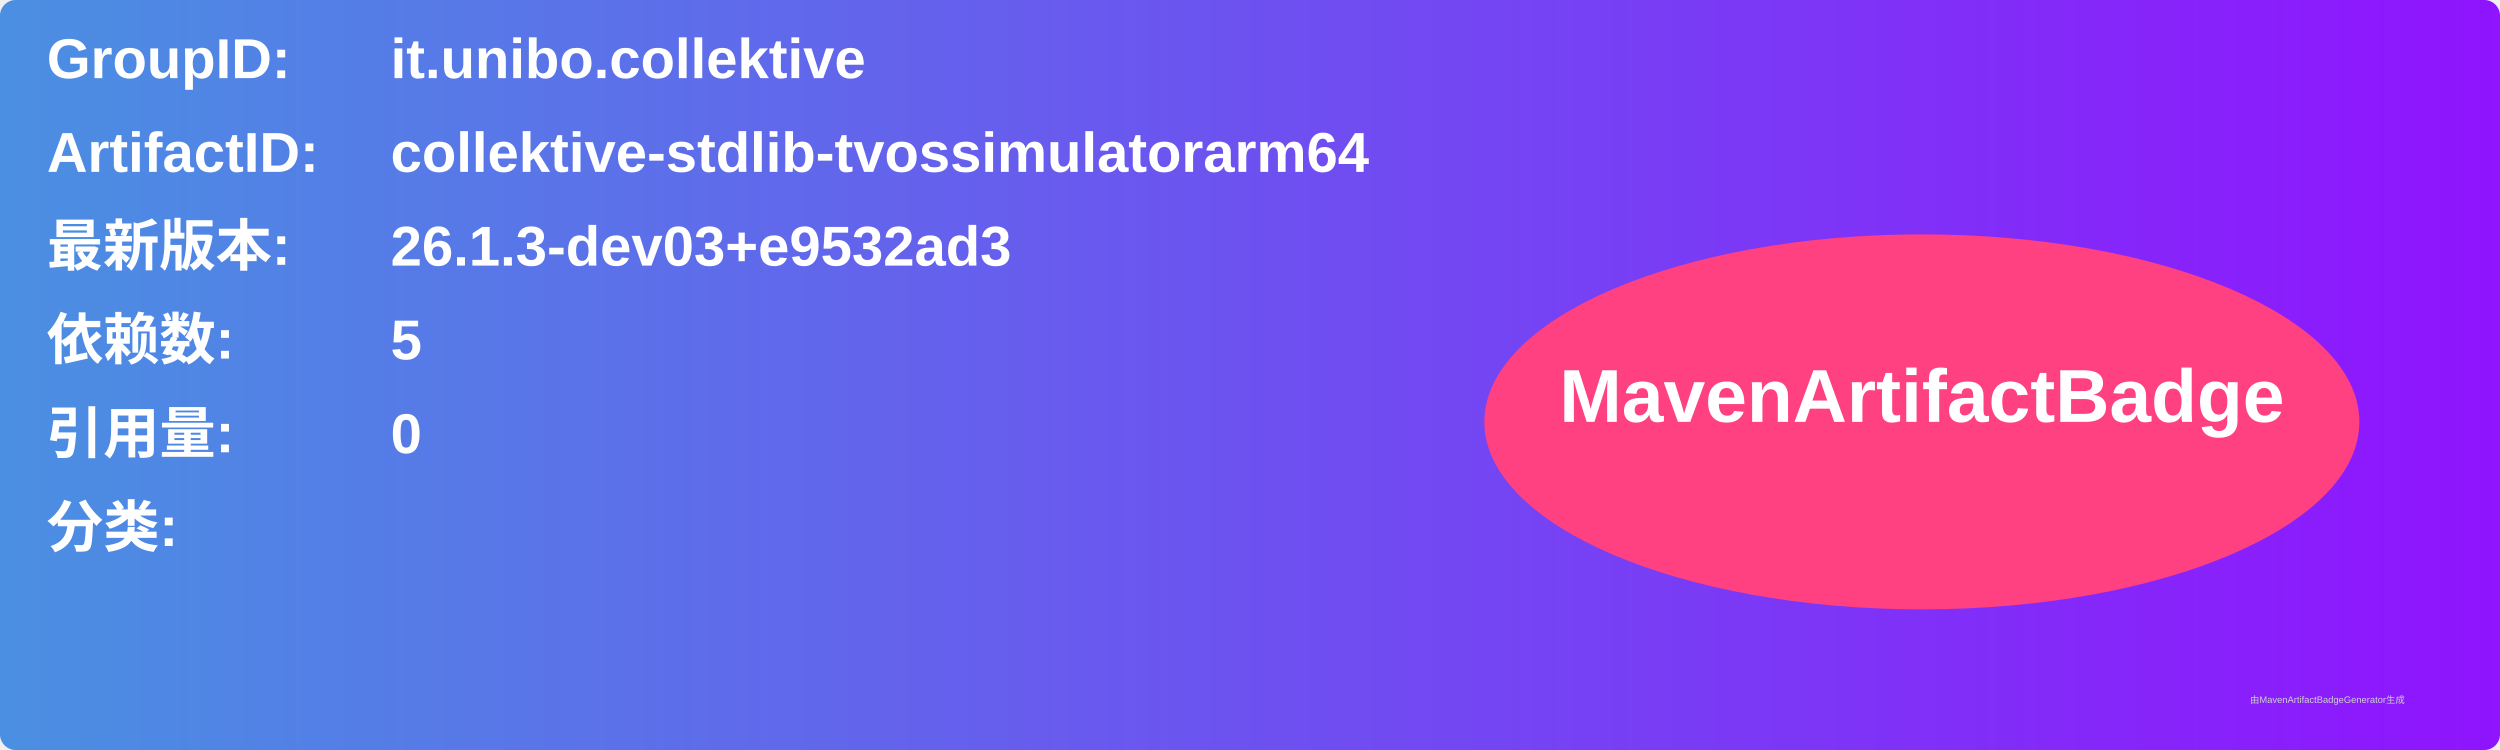
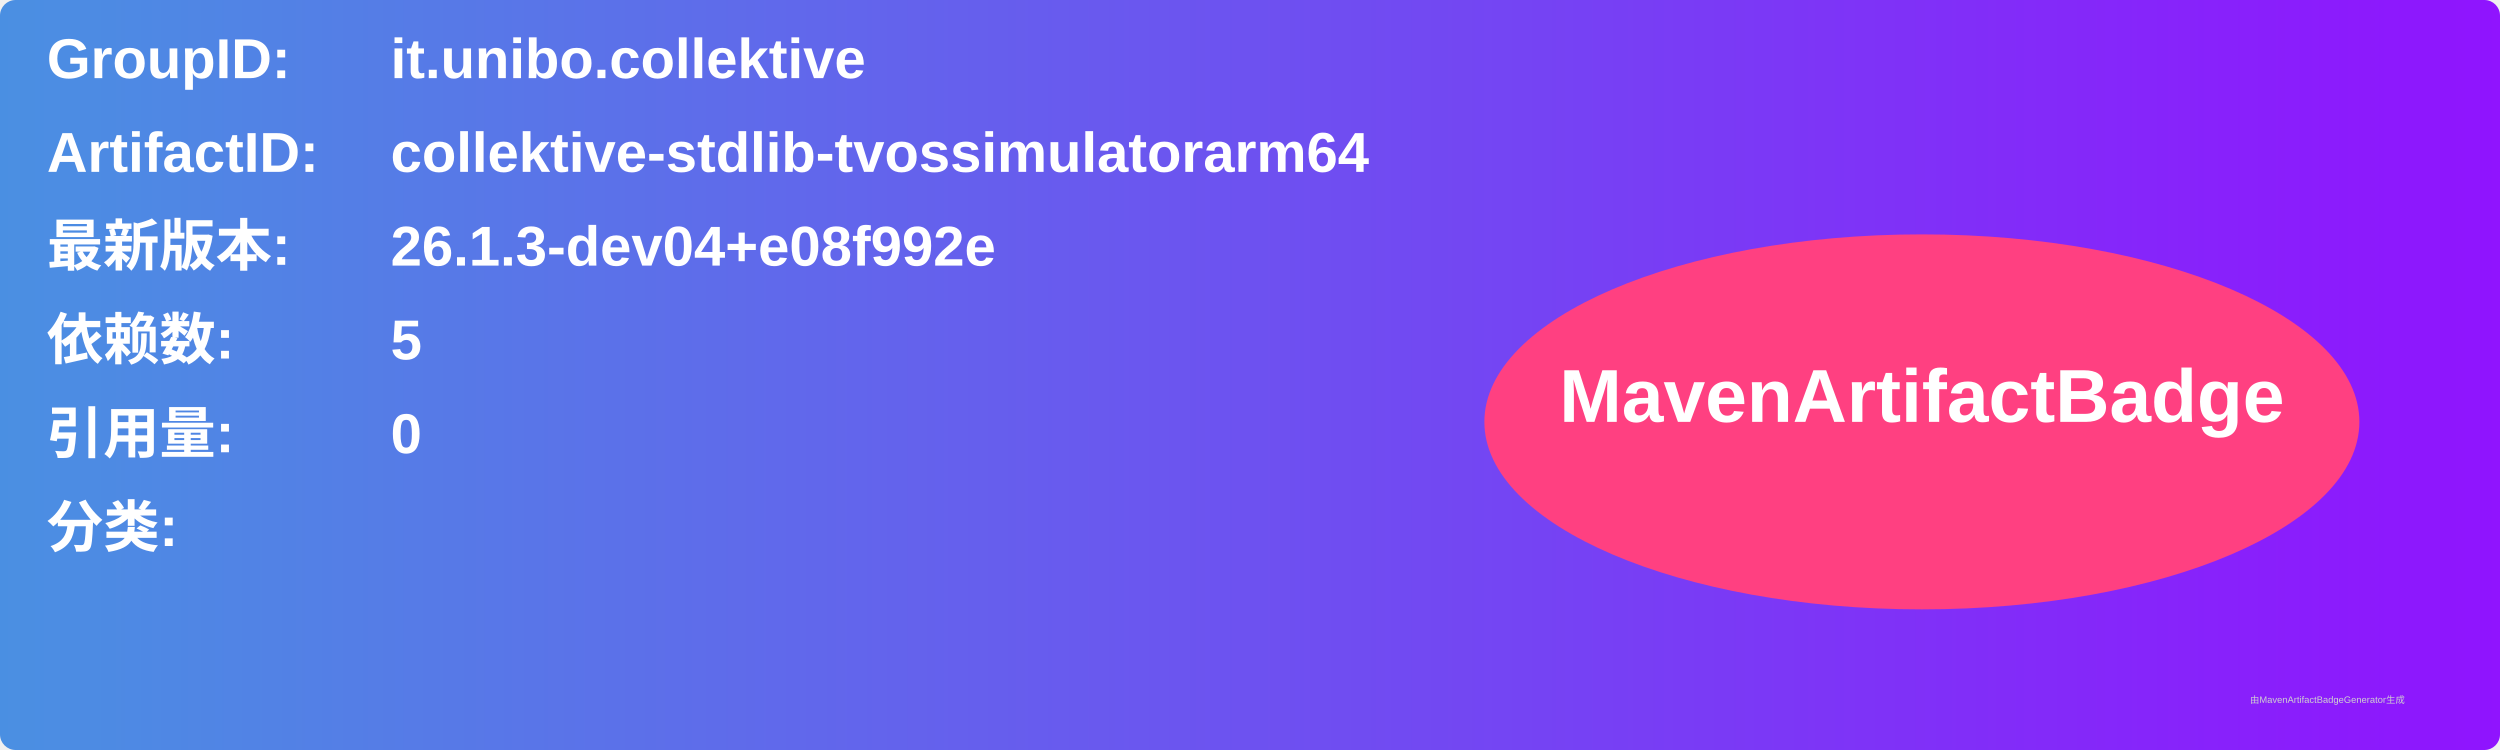
<svg xmlns="http://www.w3.org/2000/svg" width="800" height="240" viewBox="0 0 800 240">
  <linearGradient id="grad" x1="0%" y1="0%" x2="100%" y2="0%">
    <stop offset="0%" stop-color="#4a90e2" />
    <stop offset="100%" stop-color="#9013fe" />
  </linearGradient>
  <rect width="100%" height="100%" rx="5" ry="5" fill="url(#grad)" />
  <g transform="translate(15, 15)">
    <text x="0" y="10" font-family="Arial" font-size="18" fill="white" font-weight="bold" width="260">GroupID:</text>
    <text x="110" y="10" font-family="Arial" font-size="18" fill="white" font-weight="bold" width="460">it.unibo.collektive</text>
    <text x="0" y="40" font-family="Arial" font-size="18" fill="white" font-weight="bold" width="260">ArtifactID:</text>
    <text x="110" y="40" font-family="Arial" font-size="18" fill="white" font-weight="bold" width="460">collektive-stdlib-tvossimulatorarm64</text>
    <text x="0" y="70" font-family="Arial" font-size="18" fill="white" font-weight="bold">最新版本:</text>
    <text x="110" y="70" font-family="Arial" font-size="18" fill="white" font-weight="bold">
-       <tspan font-weight="bold">26.1.3-dev03+e9532ad3</tspan>
+       <tspan font-weight="bold">26.1.3-dev04+e08f992e</tspan>
    </text>
    <text x="0" y="100" font-family="Arial" font-size="18" fill="white" font-weight="bold">依赖数: </text>
    <text x="110" y="100" font-family="Arial" font-size="18" fill="white">
      <tspan font-weight="bold">5</tspan>
    </text>
    <text x="0" y="130" font-family="Arial" font-size="18" fill="white" font-weight="bold">引用量: </text>
    <text x="110" y="130" font-family="Arial" font-size="18" fill="white">
      <tspan font-weight="bold">0</tspan>
    </text>
    <text x="0" y="160" font-family="Arial" font-size="18" fill="white" font-weight="bold">分类:</text>
    <text x="10" y="190" font-family="Arial" font-size="10" fill="white">
      <tspan font-weight="bold" />
    </text>
    <ellipse cx="600" cy="120" rx="140" ry="60" fill="#ff4081" />
    <text x="600" y="120" text-anchor="middle" font-family="Arial" font-size="24" fill="white" font-weight="bold">MavenArtifactBadge</text>
  </g>
  <text x="720" y="225" font-family="Arial" font-size="3" fill="#d0d0d0">由MavenArtifactBadgeGenerator生成</text>
</svg>
